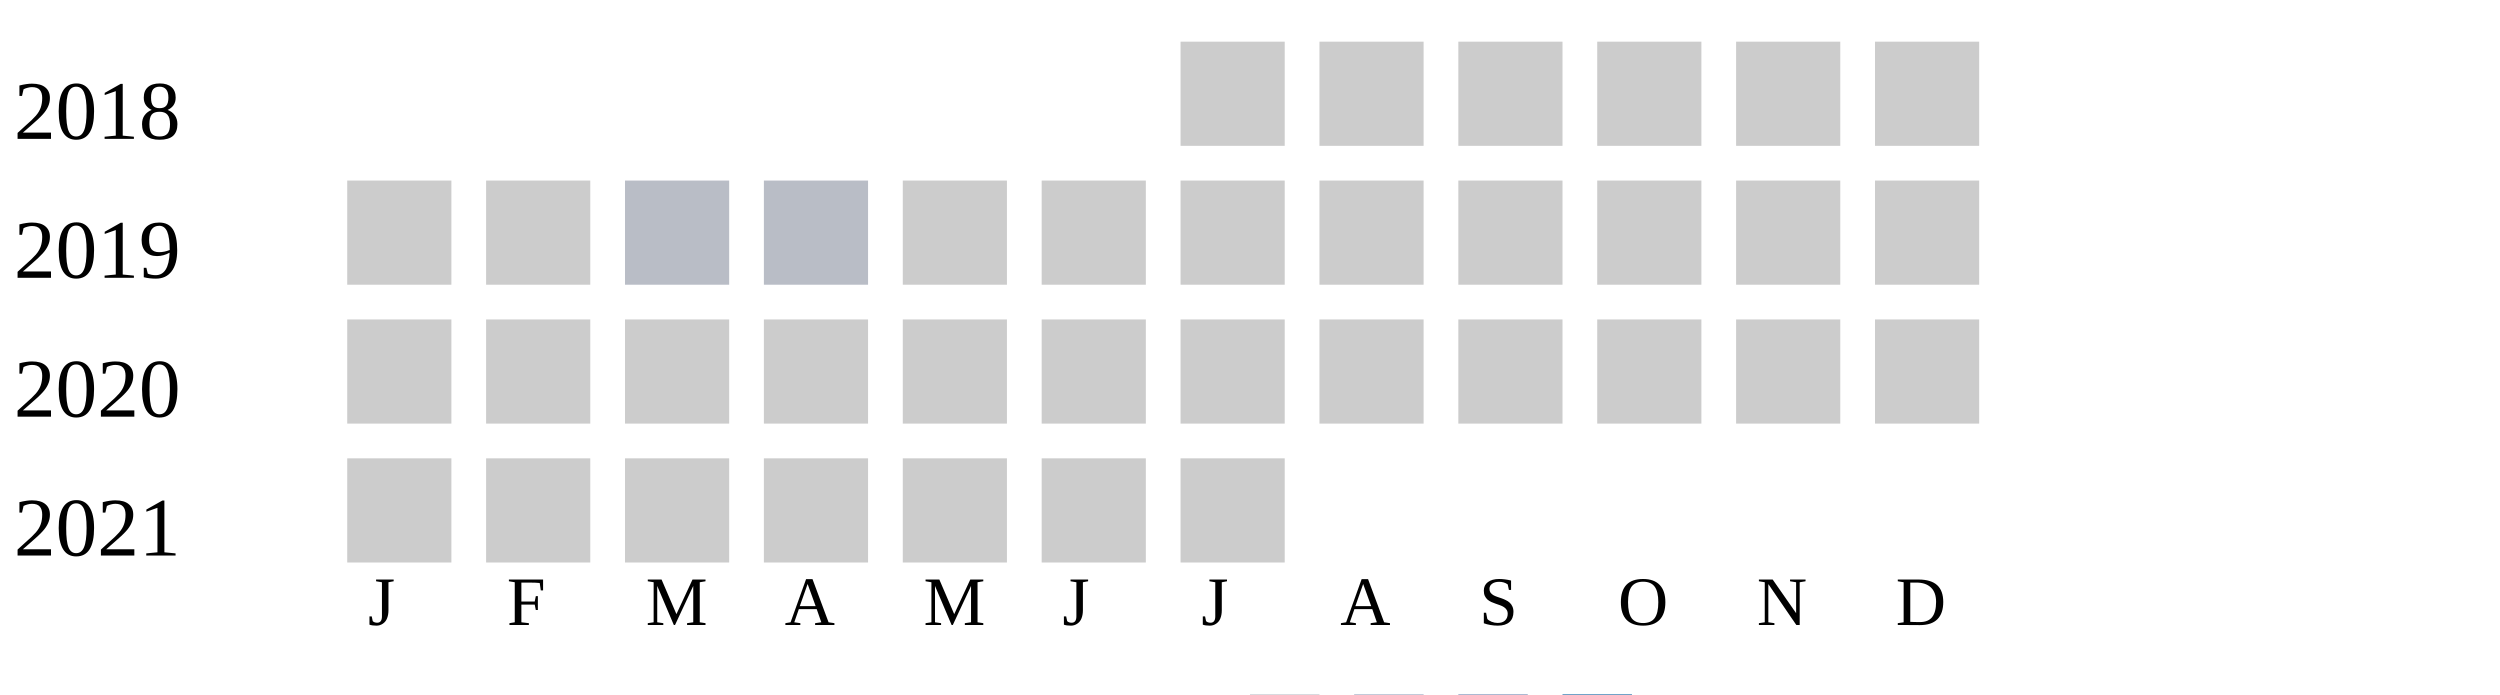
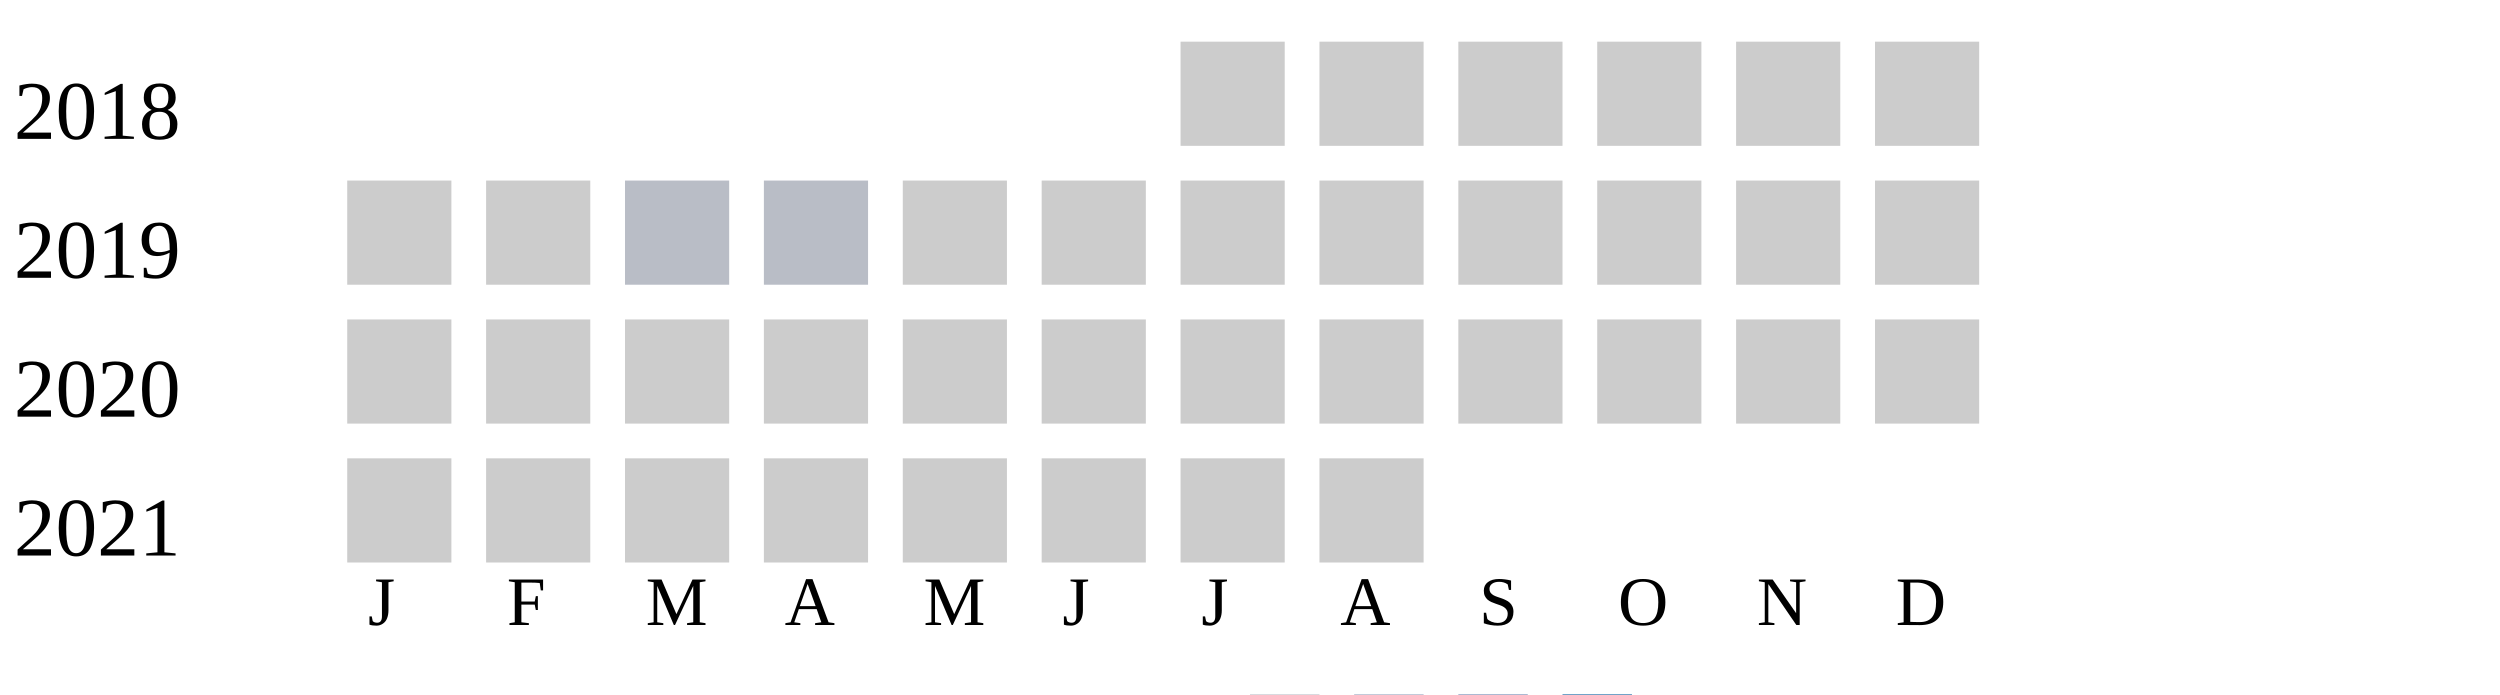
<svg xmlns="http://www.w3.org/2000/svg" width="360" height="100">
  <g transform="translate(0 0)">
    <text x="2" y="20">2018</text>
    <rect x="170" y="6" width="15" height="15" fill="#cccccc" />
    <rect x="190" y="6" width="15" height="15" fill="#cccccc" />
    <rect x="210" y="6" width="15" height="15" fill="#cccccc" />
    <rect x="230" y="6" width="15" height="15" fill="#cccccc" />
    <rect x="250" y="6" width="15" height="15" fill="#cccccc" />
    <rect x="270" y="6" width="15" height="15" fill="#cccccc" />
  </g>
  <g transform="translate(0 20)">
    <text x="2" y="20">2019</text>
    <rect x="50" y="6" width="15" height="15" fill="#cccccc" />
    <rect x="70" y="6" width="15" height="15" fill="#cccccc" />
    <rect x="90" y="6" width="15" height="15" fill="#b9bdc6" />
    <rect x="110" y="6" width="15" height="15" fill="#b9bdc6" />
    <rect x="130" y="6" width="15" height="15" fill="#cccccc" />
    <rect x="150" y="6" width="15" height="15" fill="#cccccc" />
    <rect x="170" y="6" width="15" height="15" fill="#cccccc" />
    <rect x="190" y="6" width="15" height="15" fill="#cccccc" />
    <rect x="210" y="6" width="15" height="15" fill="#cccccc" />
    <rect x="230" y="6" width="15" height="15" fill="#cccccc" />
    <rect x="250" y="6" width="15" height="15" fill="#cccccc" />
    <rect x="270" y="6" width="15" height="15" fill="#cccccc" />
  </g>
  <g transform="translate(0 40)">
    <text x="2" y="20">2020</text>
    <rect x="50" y="6" width="15" height="15" fill="#cccccc" />
    <rect x="70" y="6" width="15" height="15" fill="#cccccc" />
    <rect x="90" y="6" width="15" height="15" fill="#cccccc" />
    <rect x="110" y="6" width="15" height="15" fill="#cccccc" />
    <rect x="130" y="6" width="15" height="15" fill="#cccccc" />
    <rect x="150" y="6" width="15" height="15" fill="#cccccc" />
    <rect x="170" y="6" width="15" height="15" fill="#cccccc" />
    <rect x="190" y="6" width="15" height="15" fill="#cccccc" />
    <rect x="210" y="6" width="15" height="15" fill="#cccccc" />
    <rect x="230" y="6" width="15" height="15" fill="#cccccc" />
    <rect x="250" y="6" width="15" height="15" fill="#cccccc" />
    <rect x="270" y="6" width="15" height="15" fill="#cccccc" />
  </g>
  <g transform="translate(0 60)">
    <text x="2" y="20">2021</text>
    <rect x="50" y="6" width="15" height="15" fill="#cccccc" />
    <rect x="70" y="6" width="15" height="15" fill="#cccccc" />
    <rect x="90" y="6" width="15" height="15" fill="#cccccc" />
    <rect x="110" y="6" width="15" height="15" fill="#cccccc" />
    <rect x="130" y="6" width="15" height="15" fill="#cccccc" />
    <rect x="150" y="6" width="15" height="15" fill="#cccccc" />
    <rect x="170" y="6" width="15" height="15" fill="#cccccc" />
+     <rect x="190" y="6" width="15" height="15" fill="#cccccc" />
  </g>
  <text style="font-size: 10px; text-align: center" x="53" y="90">J</text>
  <text style="font-size: 10px; text-align: center" x="73" y="90">F</text>
  <text style="font-size: 10px; text-align: center" x="93" y="90">M</text>
  <text style="font-size: 10px; text-align: center" x="113" y="90">A</text>
  <text style="font-size: 10px; text-align: center" x="133" y="90">M</text>
  <text style="font-size: 10px; text-align: center" x="153" y="90">J</text>
  <text style="font-size: 10px; text-align: center" x="173" y="90">J</text>
  <text style="font-size: 10px; text-align: center" x="193" y="90">A</text>
  <text style="font-size: 10px; text-align: center" x="213" y="90">S</text>
  <text style="font-size: 10px; text-align: center" x="233" y="90">O</text>
  <text style="font-size: 10px; text-align: center" x="253" y="90">N</text>
  <text style="font-size: 10px; text-align: center" x="273" y="90">D</text>
  <text style="font-size: 10px;" x="155" y="109">Less</text>
  <rect fill="#b9bdc6" width="10" height="10" x="180" y="100" />
  <rect fill="#919fba" width="10" height="10" x="195" y="100" />
  <rect fill="#6882ae" width="10" height="10" x="210" y="100" />
  <rect fill="#005a9c" width="10" height="10" x="225" y="100" />
  <text x="240" y="109" style="font-size: 10px;">More</text>
</svg>
